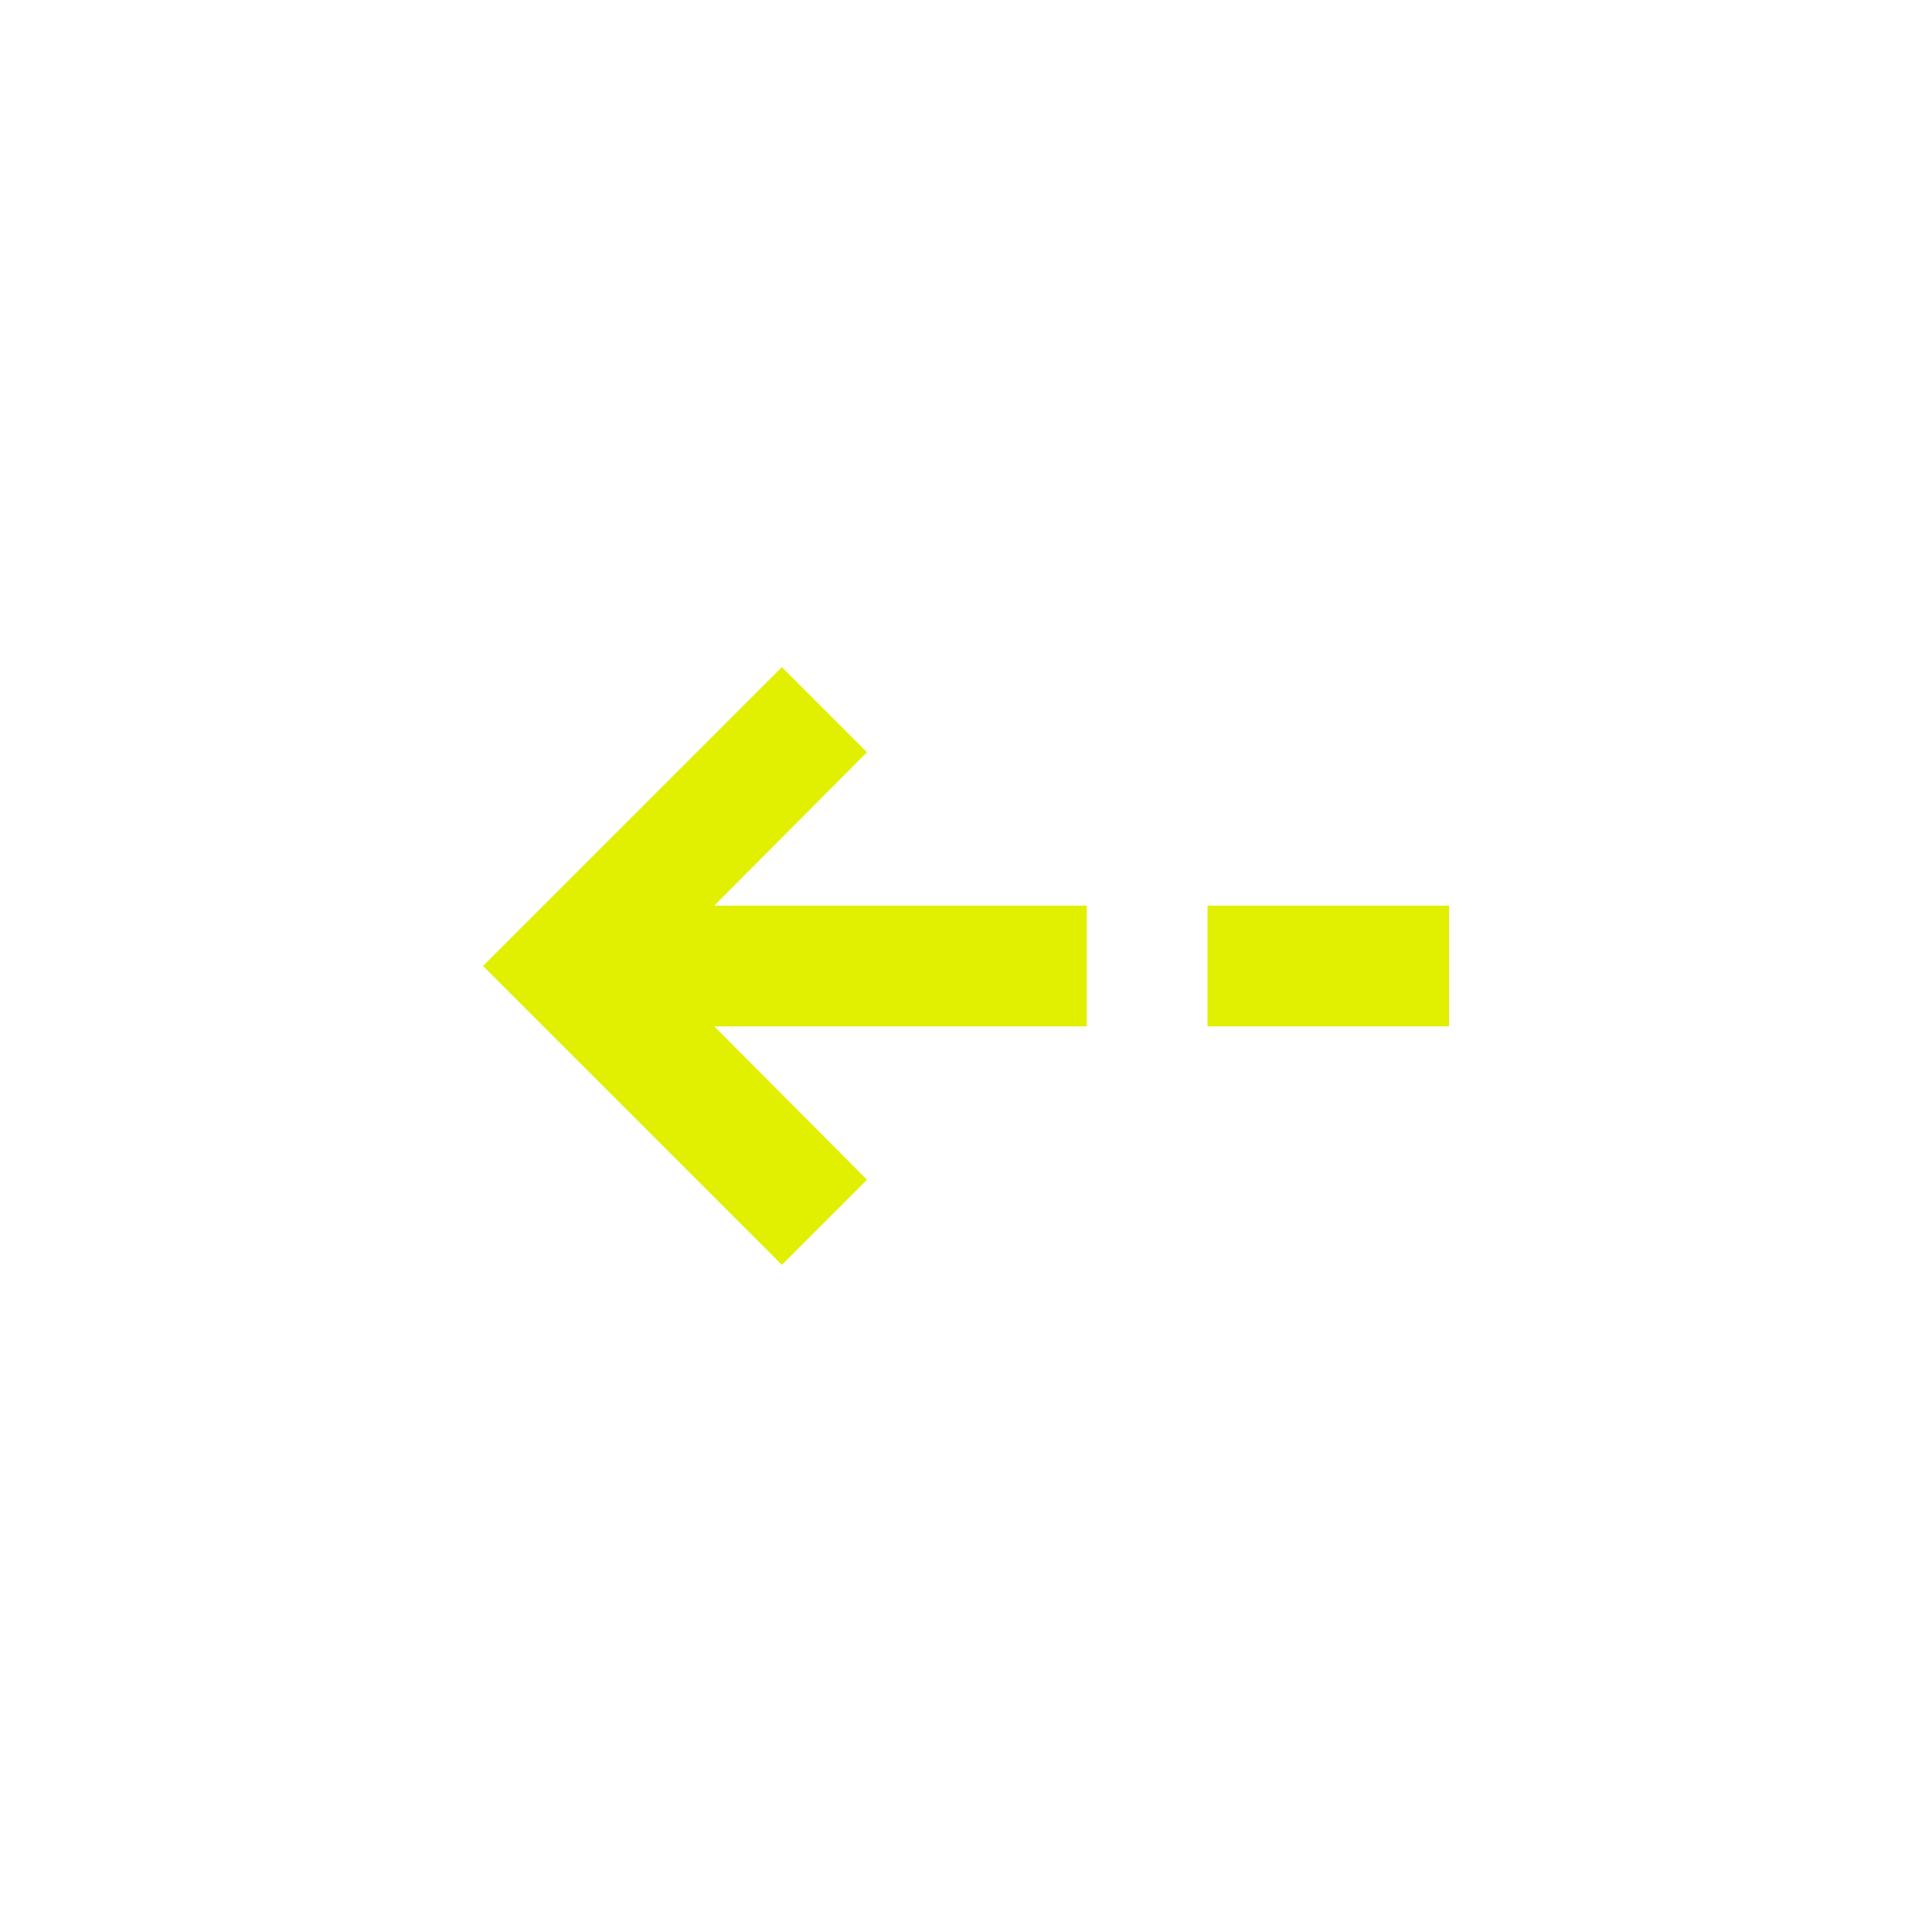
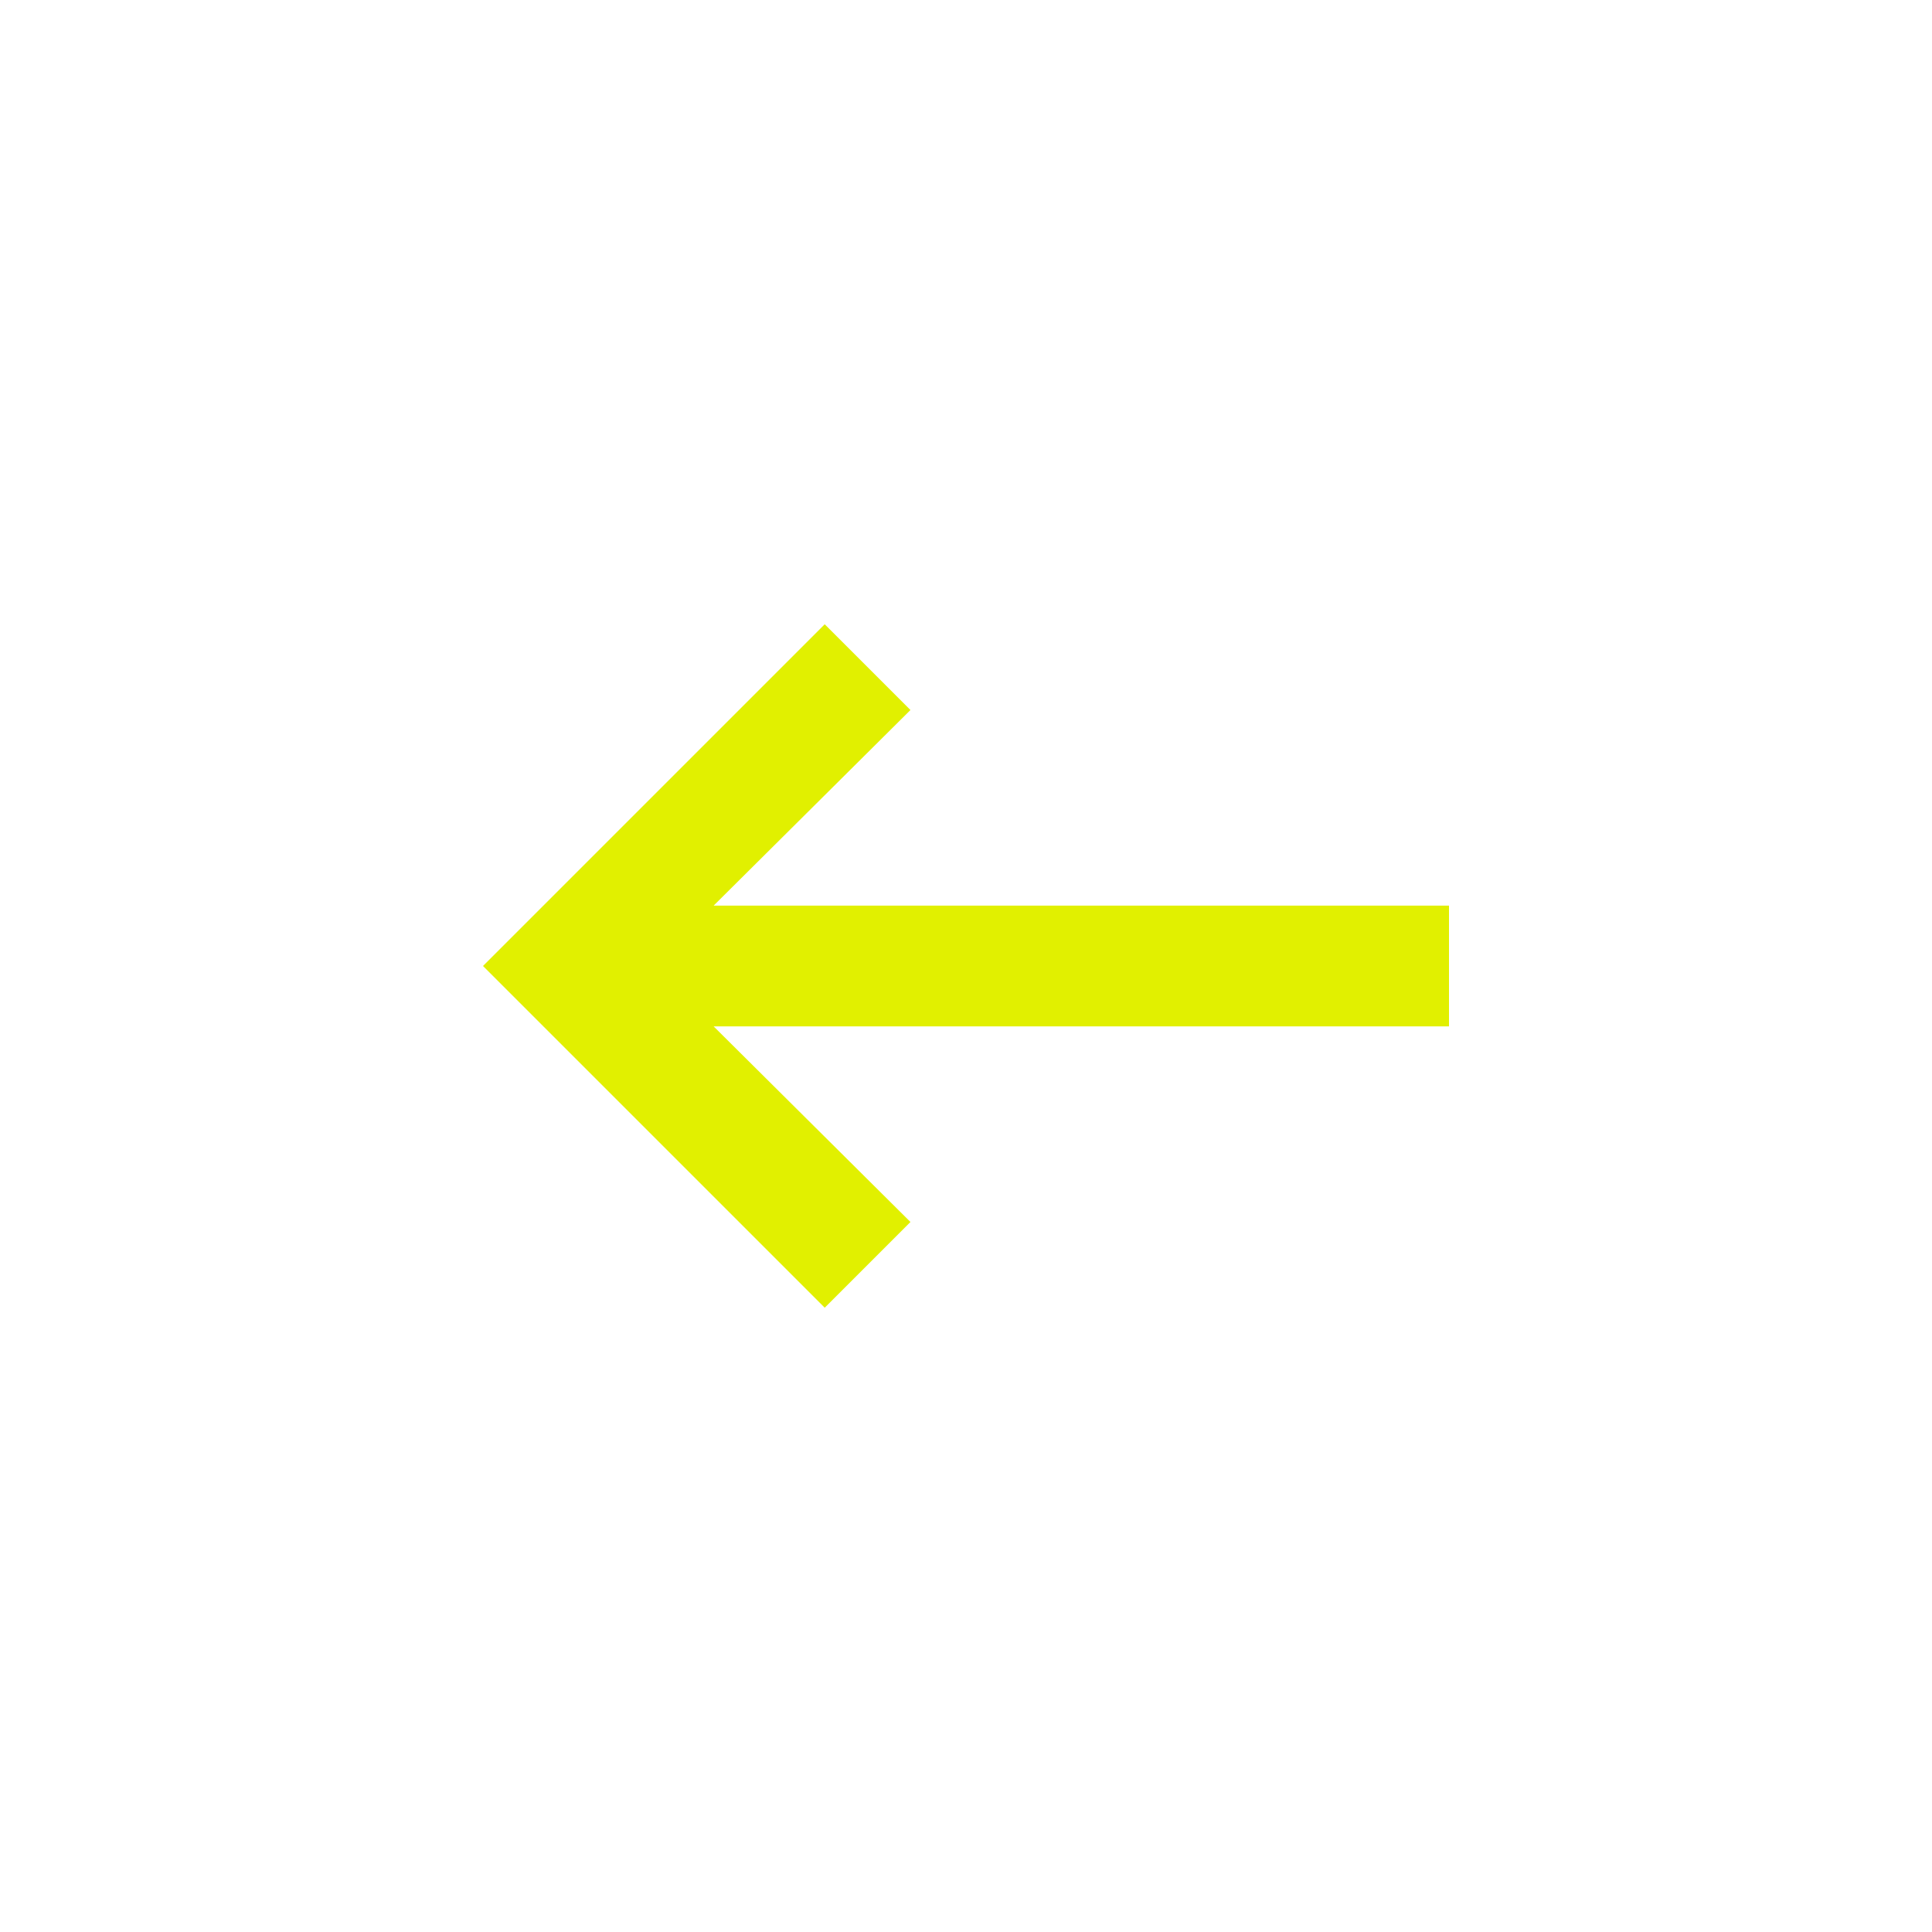
- <svg xmlns="http://www.w3.org/2000/svg" width="32" height="32" viewBox="0 0 32 32">
-   <path fill="#e1f000" d="M20 15h4v2h-4zm-5.64-2.54-1.41-1.41L8 16l4.95 4.95 1.41-1.41L11.83 17H18v-2h-6.17z" />
+ <svg xmlns="http://www.w3.org/2000/svg" width="16" height="16" viewBox="0 0 16 16">
+   <path fill="#e1f000" d="M12 7.5H5.91l1.63-1.62-.71-.71L4 8l2.83 2.83.71-.71L5.91 8.5H12z" />
</svg>
